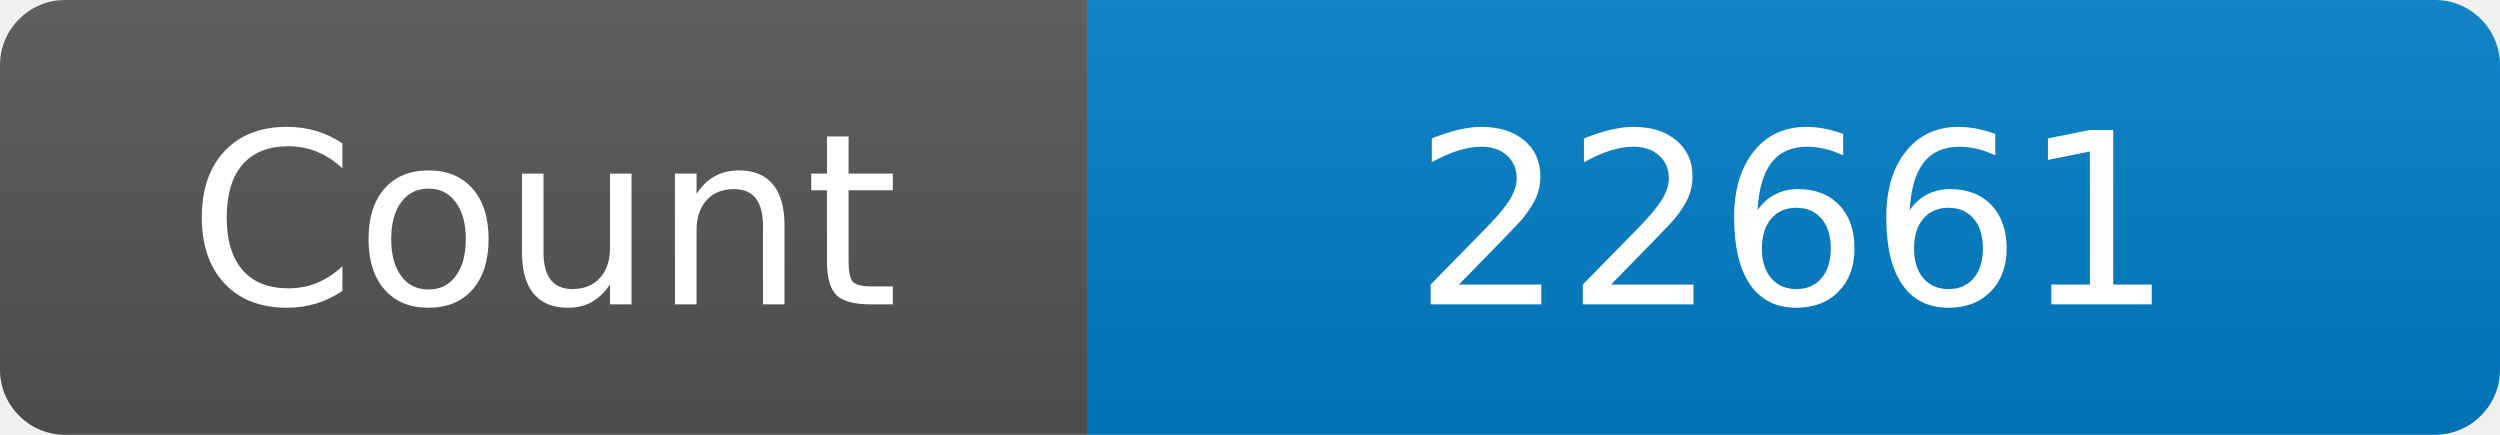
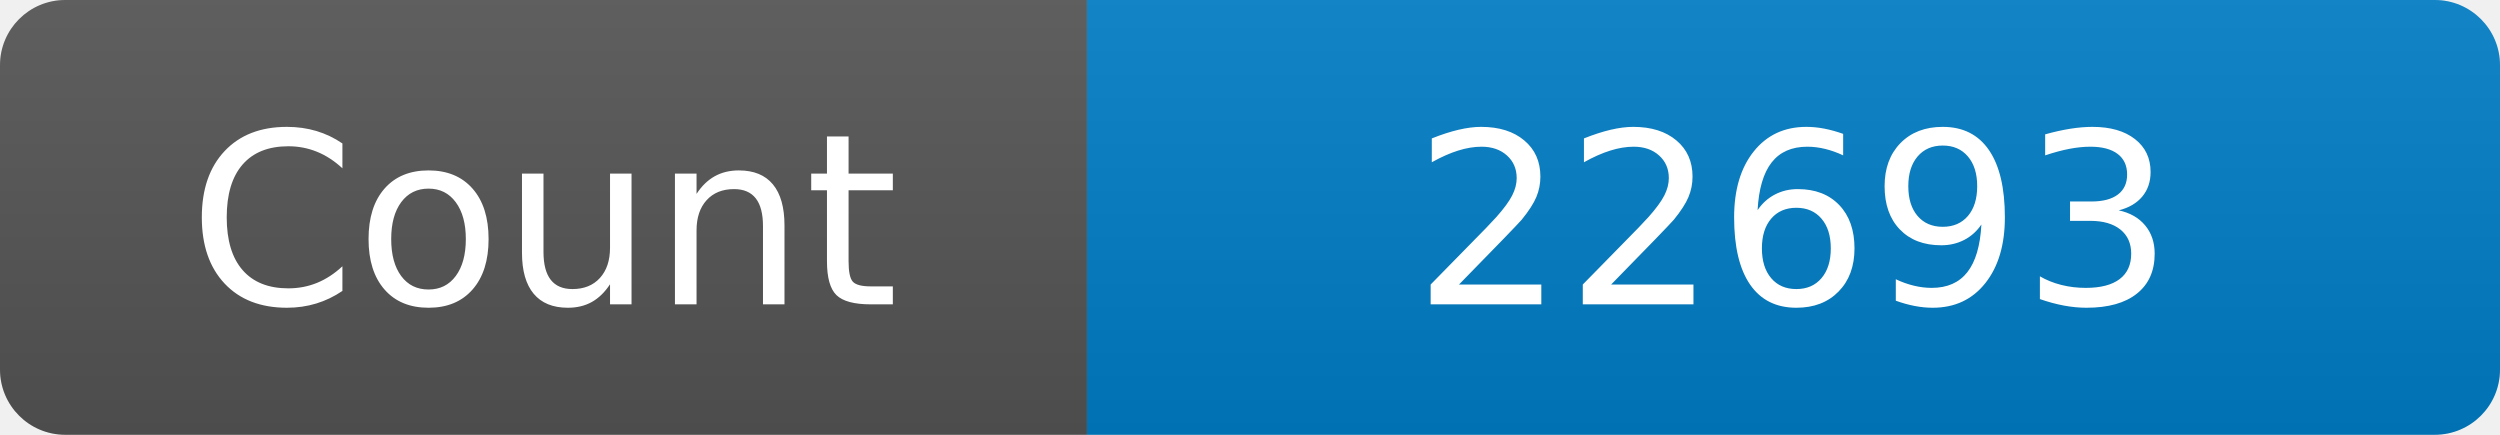
<svg xmlns="http://www.w3.org/2000/svg" width="115" height="20" role="img" aria-label="Maintained?: yes">
  <linearGradient id="s" x2="0" y2="100%">
    <stop offset="0" stop-color="#bbb" stop-opacity=".1" />
    <stop offset="1" stop-opacity=".1" />
  </linearGradient>
  <clipPath id="r">
    <rect width="115" height="20" rx="3" fill="#fff" />
  </clipPath>
  <g clip-path="url(#r)">
    <rect width="50" height="20" fill="#555" />
    <rect x="50" width="160" height="20" fill="#007ec6" />
    <rect width="115" height="20" fill="url(#s)" />
  </g>
  <g fill="#fff" text-anchor="middle" font-family="Verdana,Geneva,DejaVu Sans,sans-serif" font-size="110">
    <text x="250" y="140" transform="scale(.1)" fill="#fff">Count</text>
-     <text x="825" y="140" transform="scale(.1)" fill="#fff">22661</text>
+     <text x="825" y="140" transform="scale(.1)" fill="#fff">22693</text>
  </g>
</svg>
